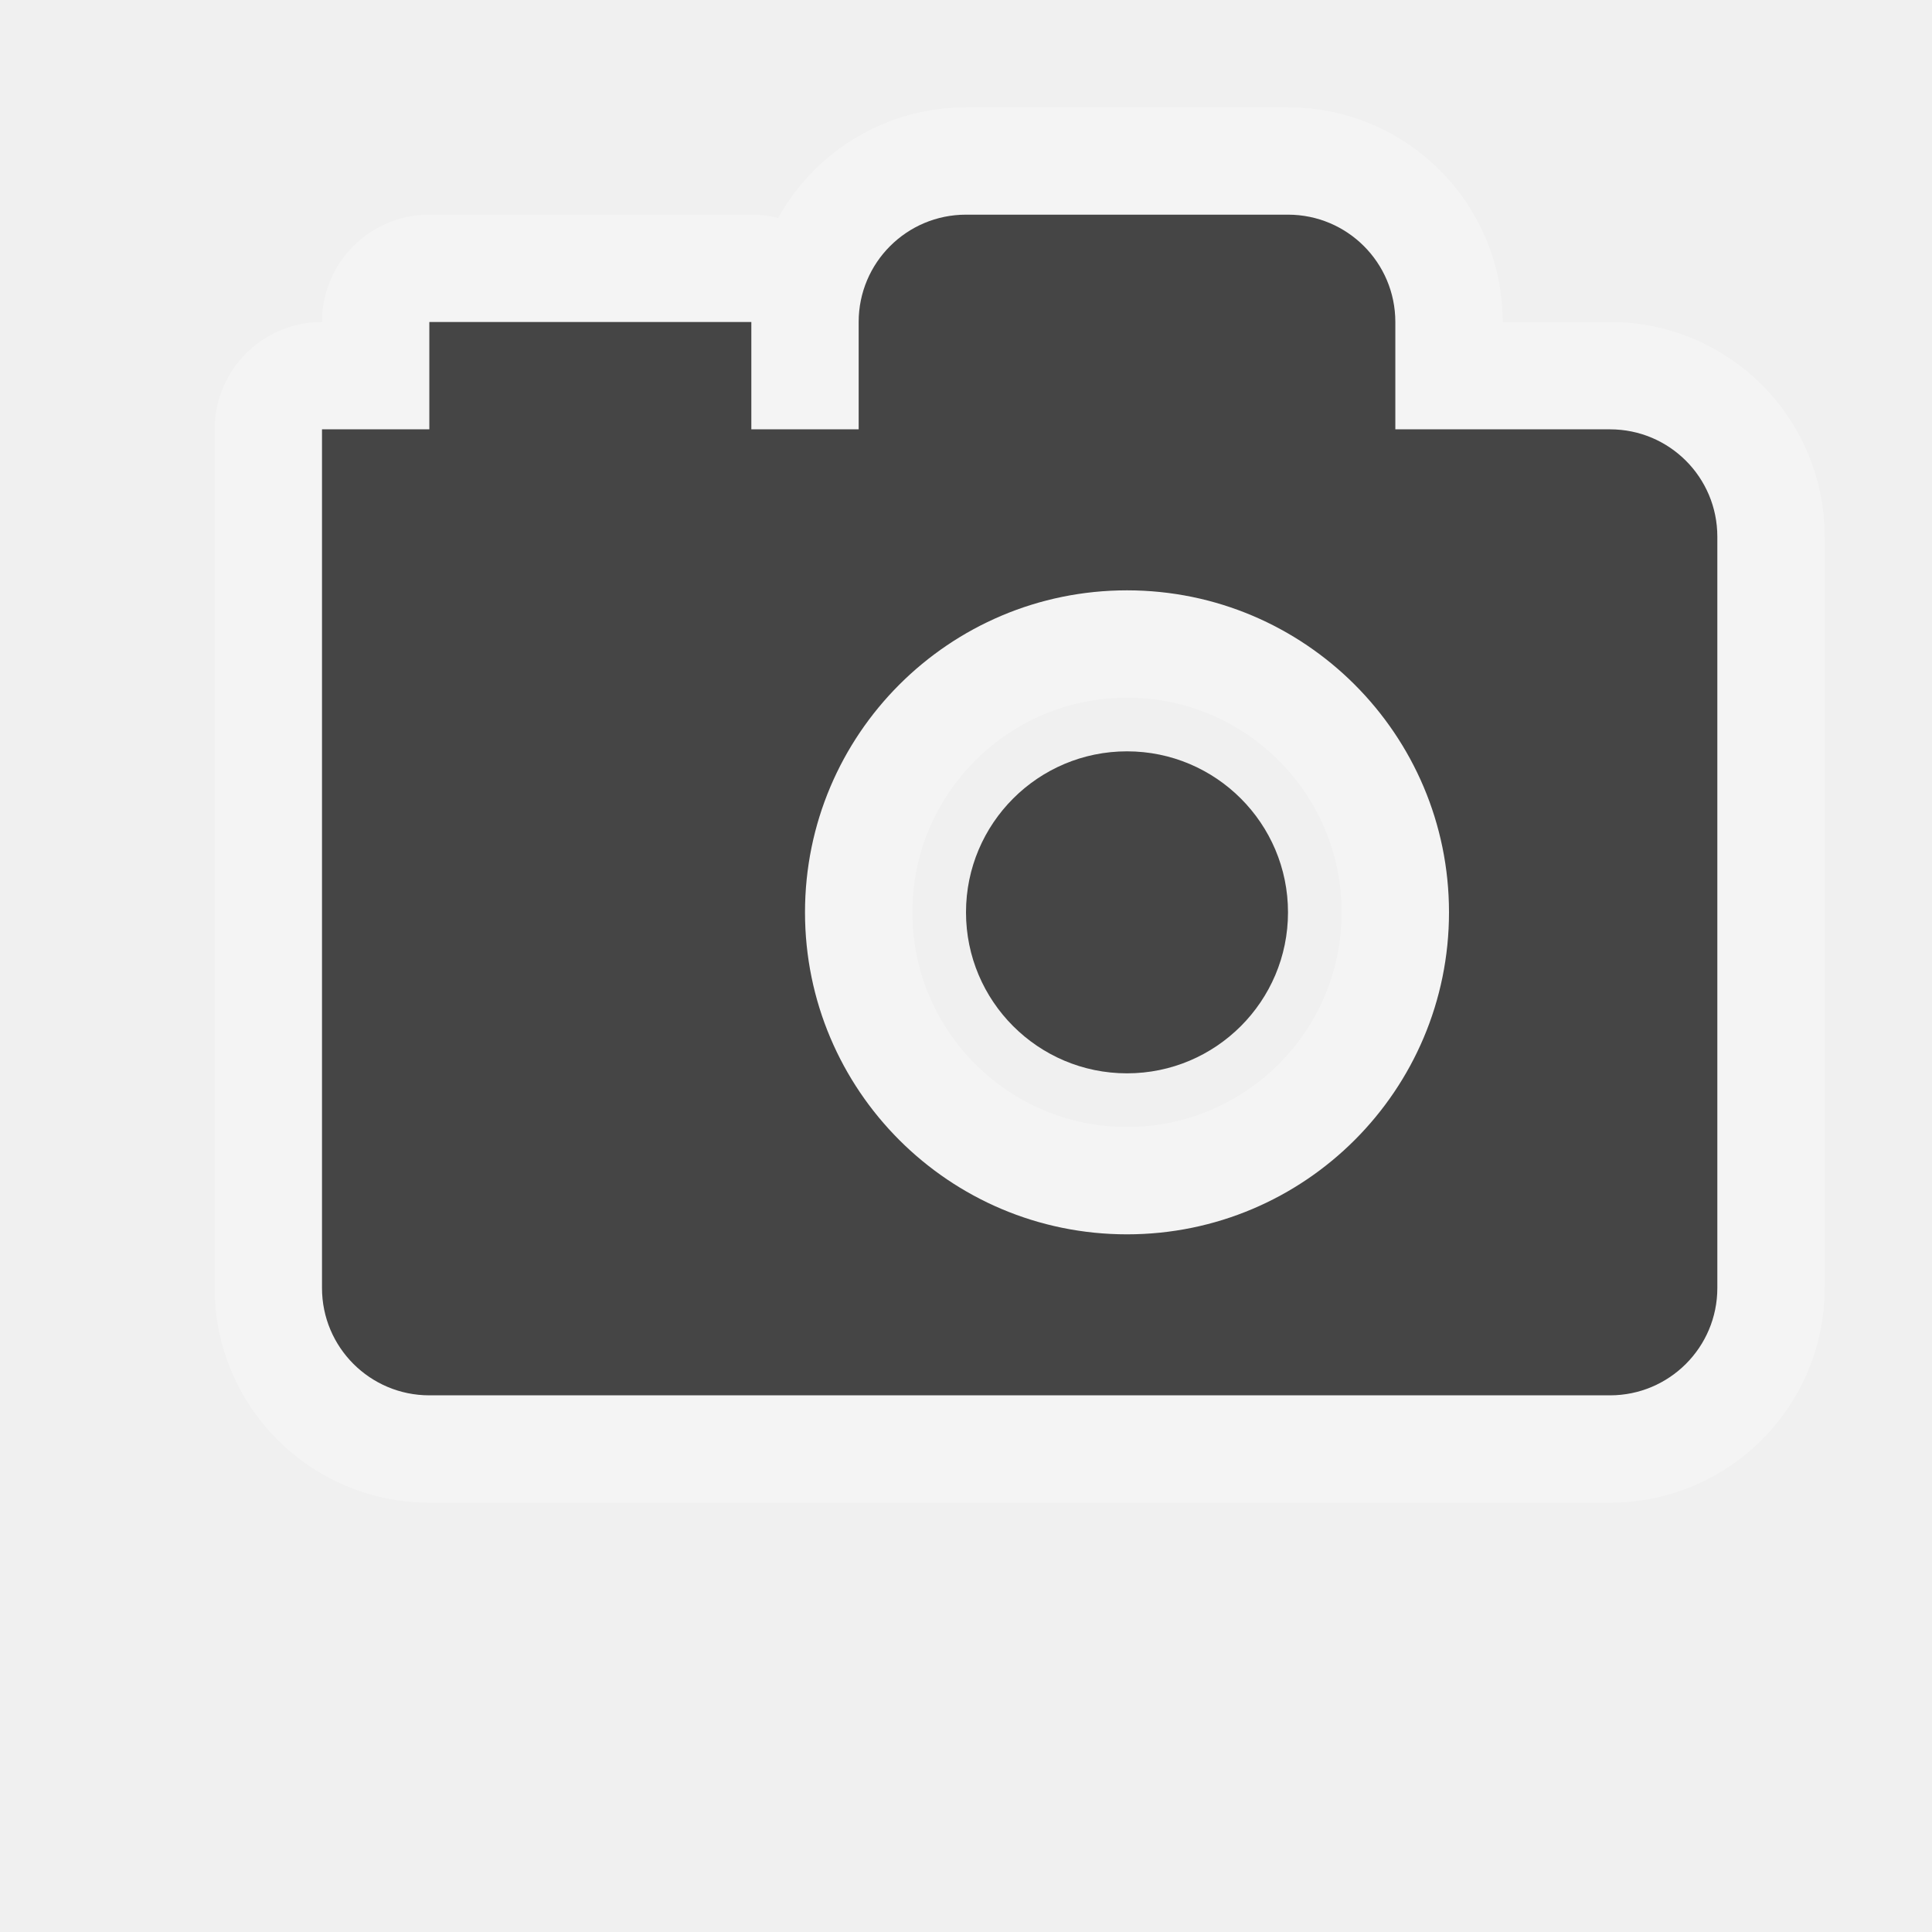
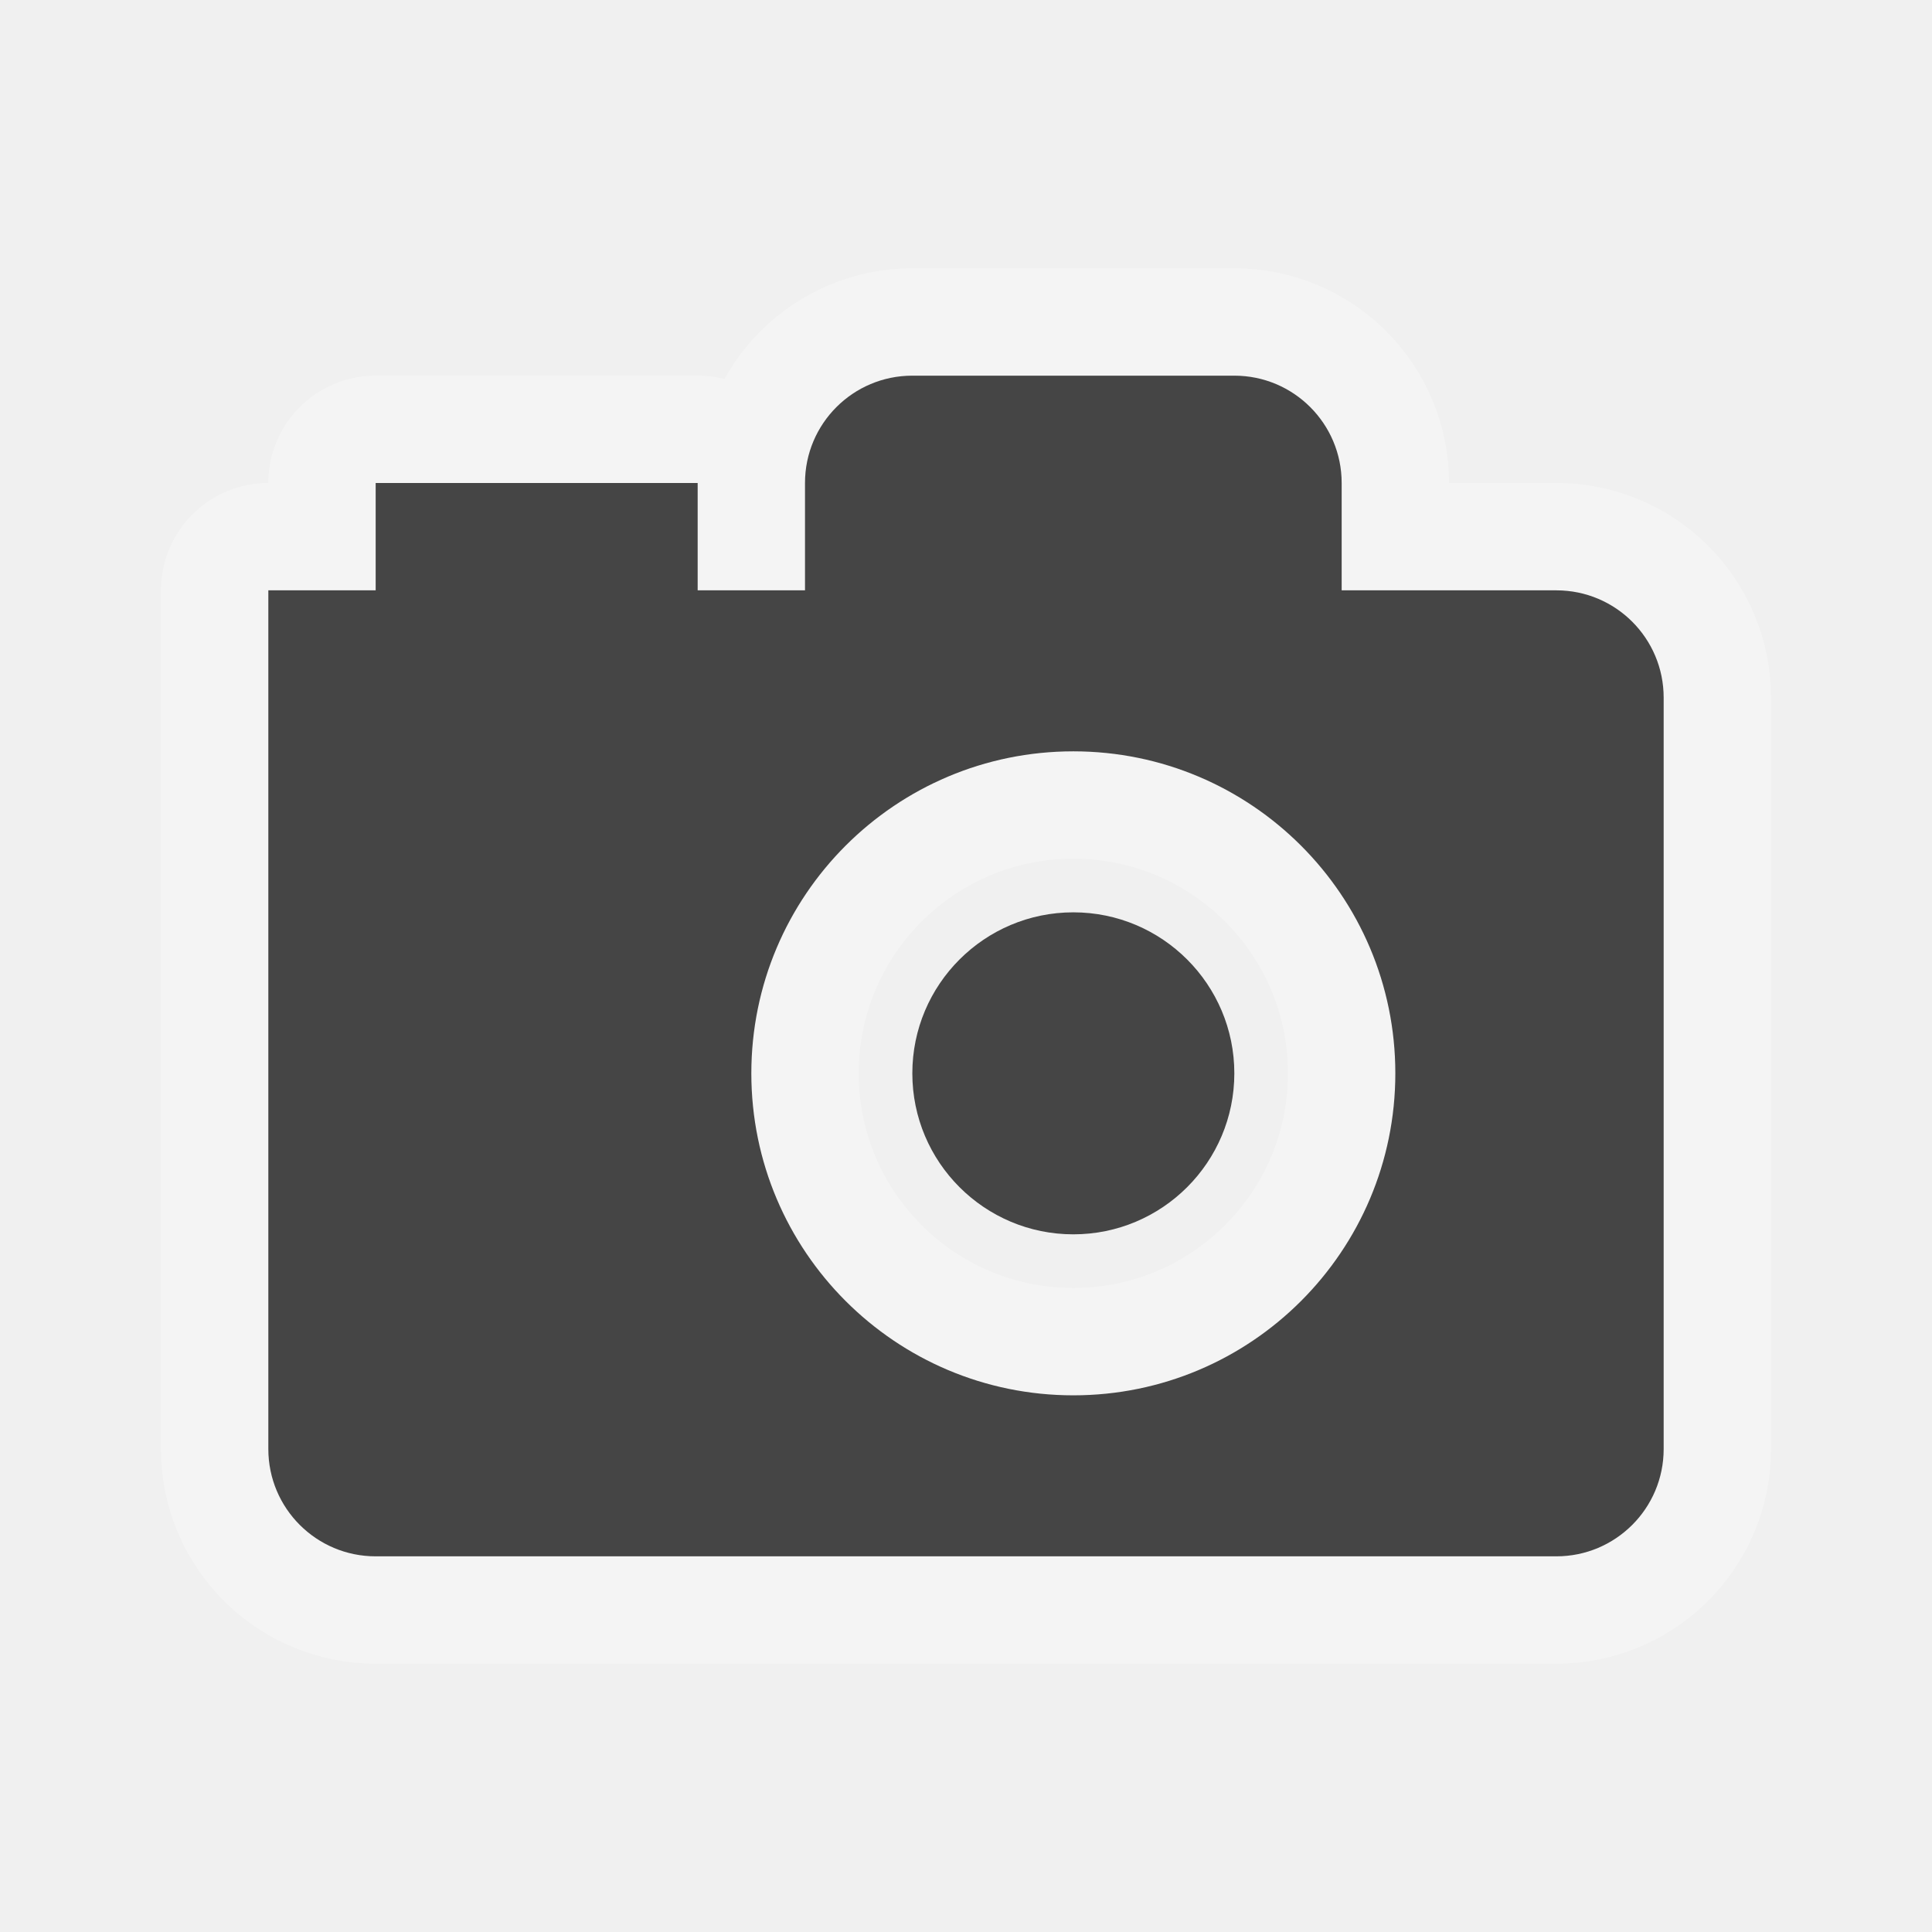
- <svg xmlns="http://www.w3.org/2000/svg" version="1.1" width="18" height="18" viewBox="-402.5 403.5 18 18" id="svg4619" xml:space="preserve">
-   <defs id="defs3023" />
-   <g transform="translate(0,-1034.362)" id="layer1" />
-   <path d="M 9,2 C 8.448,2 8,2.447 8,3 L 8,4 7,4 C 7,3.447 7,3 7,3 L 4,3 C 4,3 4,3.447 4,4 3.39,4 3.5,4 3,4 l 0,8 c 0,0.553 0.448,1 1,1 l 11,0 c 0.552,0 1,-0.447 1,-1 L 16,5 C 16,4.447 15.553,4 15,4 L 13,4 13,3 C 13,2.447 12.552,2 12,2 z m 1.5,3.5 c 1.657,0 3,1.343 3,3 0,1.657 -1.343,3 -3,3 -1.657,0 -3,-1.343 -3,-3 0,-1.657 1.343,-3 3,-3 z" transform="translate(-402.5,403.5)" id="path14943" style="opacity:0.3;fill:none;stroke:#ffffff;stroke-width:2;stroke-linecap:round;stroke-linejoin:round;stroke-miterlimit:4;stroke-opacity:1;stroke-dasharray:none" />
-   <path d="M 9,2 C 8.448,2 8,2.447 8,3 L 8,4 7,4 C 7,3.447 7,3 7,3 L 4,3 C 4,3 4,3.447 4,4 3.39,4 3.5,4 3,4 l 0,8 c 0,0.553 0.448,1 1,1 l 11,0 c 0.552,0 1,-0.447 1,-1 L 16,5 C 16,4.447 15.553,4 15,4 L 13,4 13,3 C 13,2.447 12.552,2 12,2 z m 1.5,3.5 c 1.657,0 3,1.343 3,3 0,1.657 -1.343,3 -3,3 -1.657,0 -3,-1.343 -3,-3 0,-1.657 1.343,-3 3,-3 z" transform="translate(-402.5,403.5)" id="path3019" style="fill:#454545" />
-   <path d="m -390.5,412 c 0,0.828 -0.672,1.5 -1.5,1.5 -0.828,0 -1.5,-0.672 -1.5,-1.5 0,-0.828 0.672,-1.5 1.5,-1.5 0.828,0 1.5,0.672 1.5,1.5 z" id="circle3021" style="fill:#454545" />
-   <rect width="18" height="18" x="0" y="0" id="canvas" style="fill:none;stroke:none;visibility:hidden" />
+ <svg xmlns="http://www.w3.org/2000/svg" version="1.1" id="svg4619" x="0px" y="0px" width="18px" height="18px" viewBox="0 0 18 18" enable-background="new 0 0 18 18" xml:space="preserve">
+   <g id="layer1" transform="translate(0,-1034.362)">
+ </g>
+   <path id="path14943" opacity="0.3" fill="none" stroke="#FFFFFF" stroke-width="2" stroke-linecap="round" stroke-linejoin="round" enable-background="new    " d="  M8.5,3.5c-0.552,0-1,0.447-1,1v1h-1c0-0.553,0-1,0-1h-3c0,0,0,0.447,0,1c-0.61,0-0.5,0-1,0v8c0,0.553,0.448,1,1,1h11  c0.552,0,1-0.447,1-1v-7c0-0.553-0.447-1-1-1h-2v-1c0-0.553-0.448-1-1-1H8.5z M10,7c1.657,0,3,1.343,3,3c0,1.657-1.343,3-3,3  c-1.657,0-3-1.343-3-3C7,8.343,8.343,7,10,7z" />
+   <path id="path3019" fill="#454545" d="M8.5,3.5c-0.552,0-1,0.447-1,1v1h-1c0-0.553,0-1,0-1h-3c0,0,0,0.447,0,1c-0.61,0-0.5,0-1,0v8  c0,0.553,0.448,1,1,1h11c0.552,0,1-0.447,1-1v-7c0-0.553-0.447-1-1-1h-2v-1c0-0.553-0.448-1-1-1H8.5z M10,7c1.657,0,3,1.343,3,3  c0,1.657-1.343,3-3,3c-1.657,0-3-1.343-3-3C7,8.343,8.343,7,10,7z" />
+   <path id="circle3021" fill="#454545" d="M11.5,10c0,0.828-0.672,1.5-1.5,1.5S8.5,10.828,8.5,10S9.172,8.5,10,8.5S11.5,9.172,11.5,10  z" />
+   <rect id="canvas" display="none" fill="none" width="18" height="18" />
</svg>
